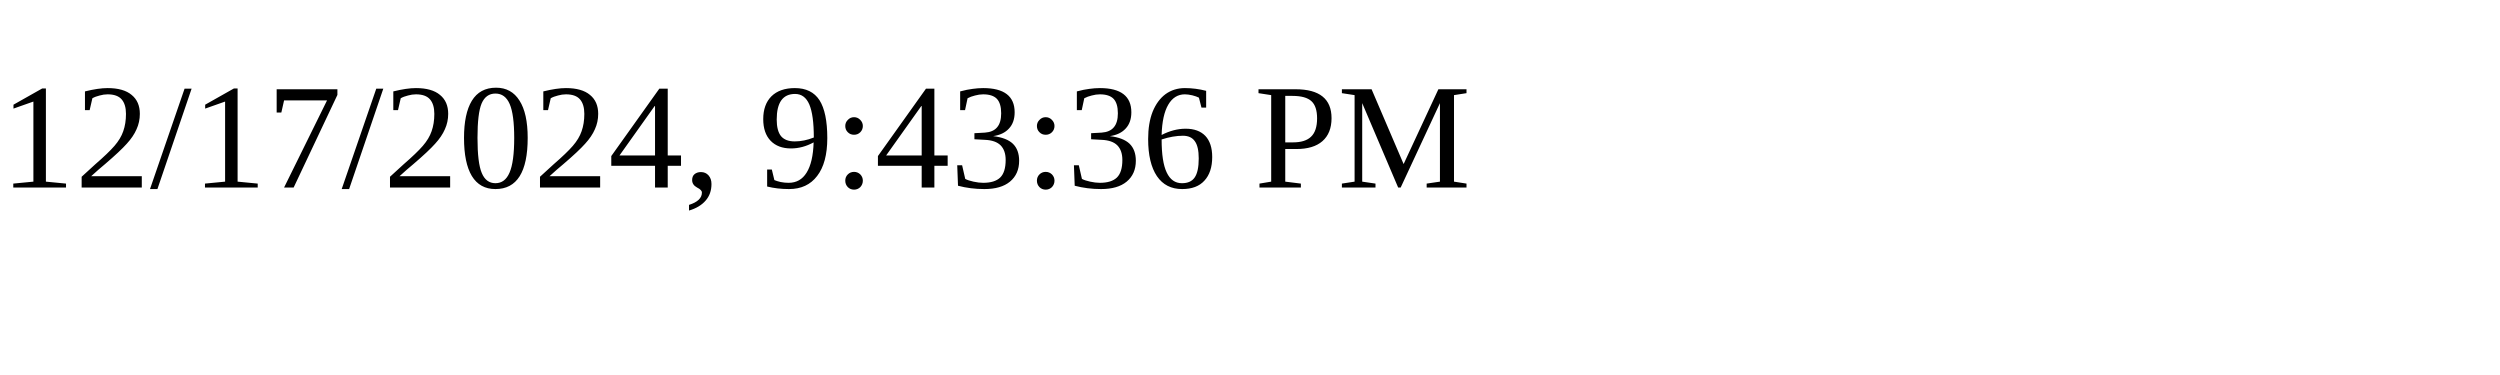
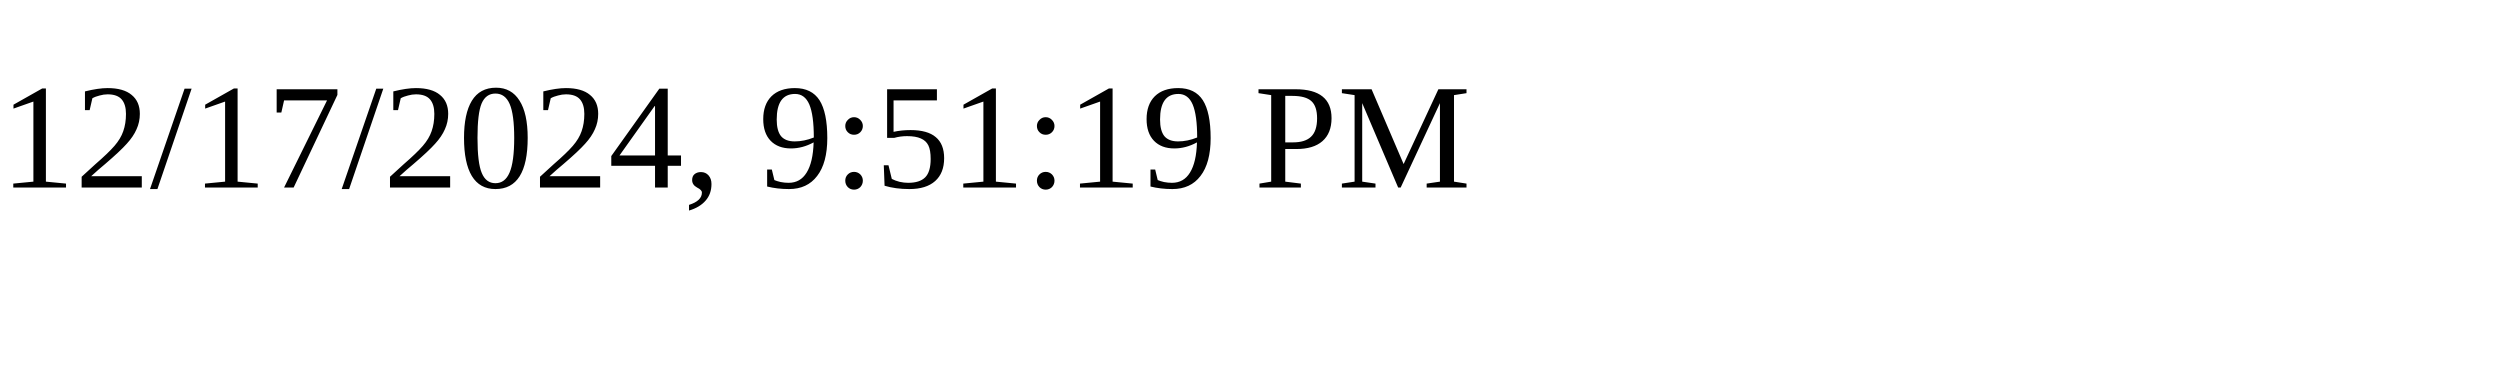
<svg xmlns="http://www.w3.org/2000/svg" height="30" width="200">
-   <text x="0" y="15">12/17/2024, 9:43:36 PM</text>
+   <text x="0" y="15">12/17/2024, 9:51:19 PM</text>
</svg>
